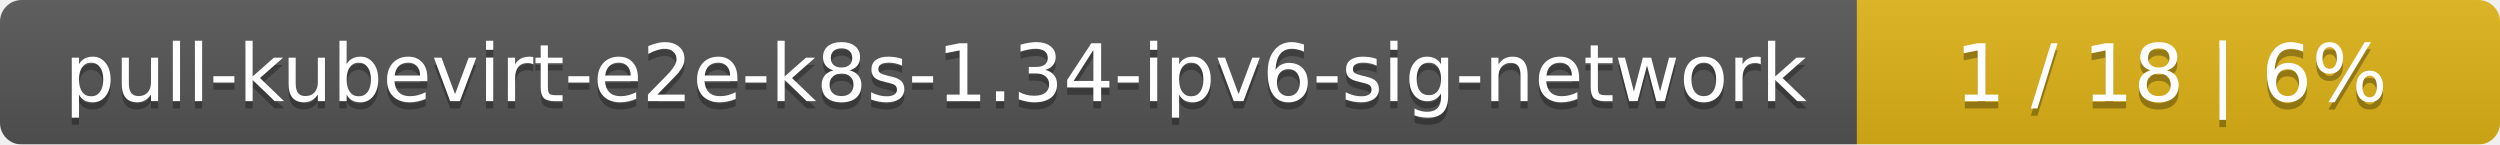
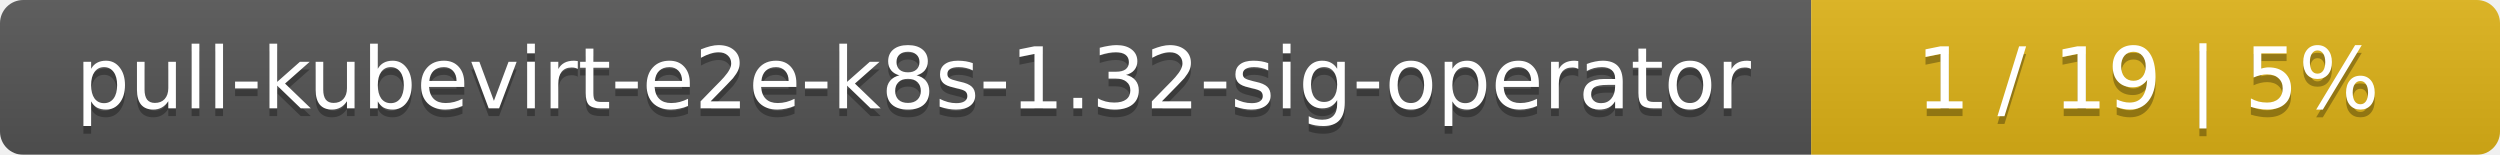
- <svg xmlns="http://www.w3.org/2000/svg" width="346" height="20">
+ <svg xmlns="http://www.w3.org/2000/svg" width="323" height="20">
  <linearGradient id="smooth" x2="0" y2="100%">
    <stop offset="0" stop-color="#bbb" stop-opacity=".1" />
    <stop offset="1" stop-opacity=".1" />
  </linearGradient>
  <mask id="round">
-     <rect width="346" height="20" rx="3" fill="#fff" />
+     <rect width="323" height="20" rx="3" fill="#fff" />
  </mask>
  <g mask="url(#round)">
-     <rect width="257" height="20" fill="#555" />
-     <rect x="257" width="89" height="20" fill="#dfb317" />
-     <rect width="346" height="20" fill="url(#smooth)" />
+     <rect width="234" height="20" fill="#555" />
+     <rect x="234" width="89" height="20" fill="#dfb317" />
+     <rect width="323" height="20" fill="url(#smooth)" />
  </g>
  <g fill="#fff" text-anchor="middle" font-family="DejaVu Sans,Verdana,Geneva,sans-serif" font-size="11">
-     <text x="129.5" y="15" fill="#010101" fill-opacity=".3">pull-kubevirt-e2e-k8s-1.34-ipv6-sig-network</text>
-     <text x="129.5" y="14">pull-kubevirt-e2e-k8s-1.34-ipv6-sig-network</text>
-     <text x="300.5" y="15" fill="#010101" fill-opacity=".3">1 / 18    |    6%</text>
-     <text x="300.5" y="14">1 / 18    |    6%</text>
+     <text x="118" y="15" fill="#010101" fill-opacity=".3">pull-kubevirt-e2e-k8s-1.32-sig-operator</text>
+     <text x="118" y="14">pull-kubevirt-e2e-k8s-1.32-sig-operator</text>
+     <text x="277.5" y="15" fill="#010101" fill-opacity=".3">1 / 19    |    5%</text>
+     <text x="277.5" y="14">1 / 19    |    5%</text>
  </g>
</svg>
